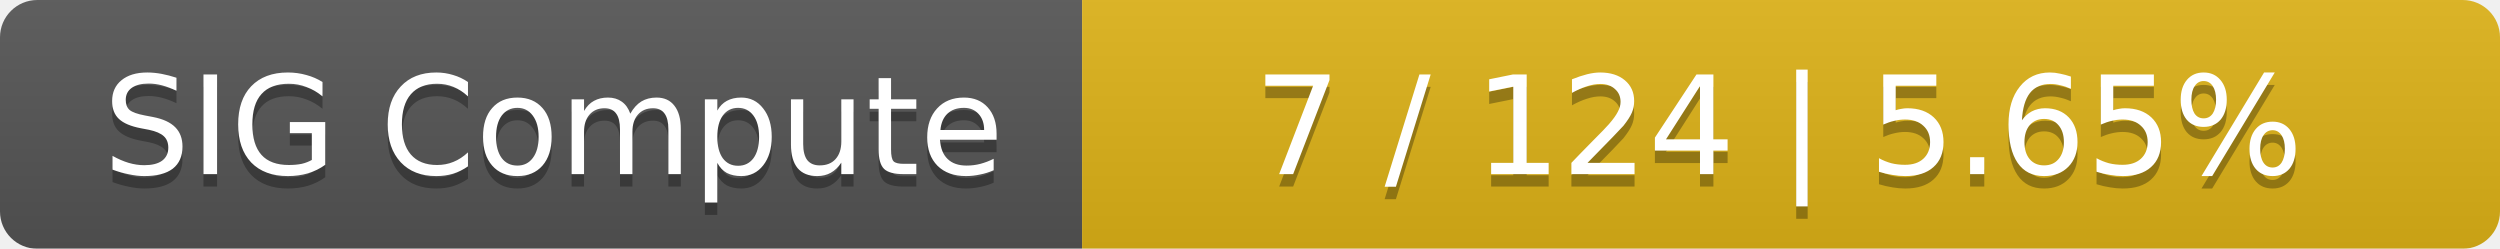
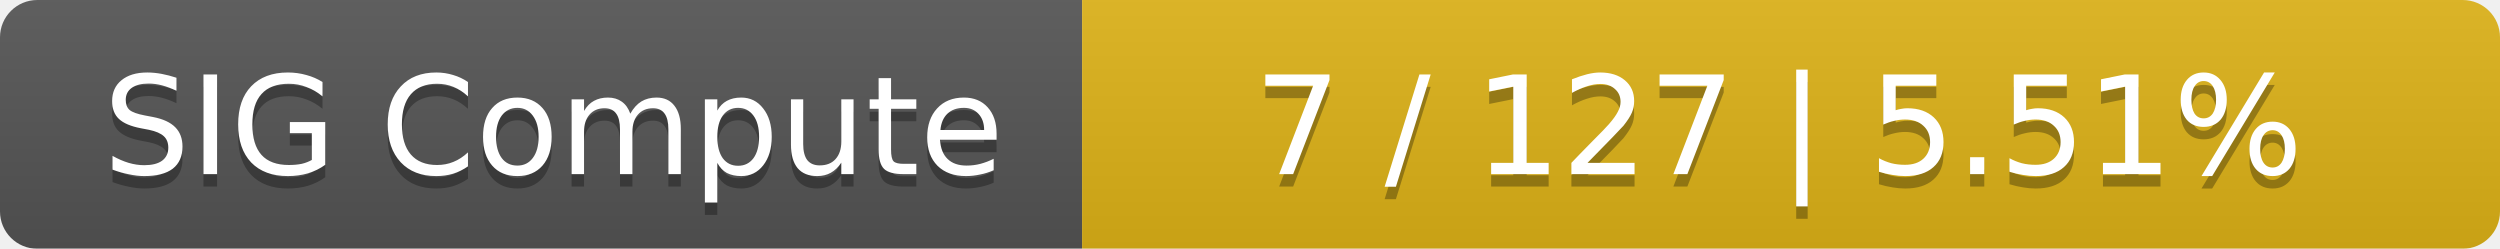
<svg xmlns="http://www.w3.org/2000/svg" width="201" height="20">
  <linearGradient id="smooth" x2="0" y2="100%">
    <stop offset="0" stop-color="#bbb" stop-opacity=".1" />
    <stop offset="1" stop-opacity=".1" />
  </linearGradient>
  <mask id="round">
    <rect width="201" height="20" rx="3" fill="#fff" />
  </mask>
  <g mask="url(#round)">
    <rect width="87" height="20" fill="#555" />
    <rect x="87" width="114" height="20" fill="#dfb317" />
    <rect width="201" height="20" fill="url(#smooth)" />
  </g>
  <g fill="#fff" text-anchor="middle" font-family="DejaVu Sans,Verdana,Geneva,sans-serif" font-size="11">
    <text x="44.5" y="15" fill="#010101" fill-opacity=".3">SIG Compute</text>
    <text x="44.5" y="14">SIG Compute</text>
-     <text x="143" y="15" fill="#010101" fill-opacity=".3">7 / 124    |    5.65%</text>
-     <text x="143" y="14">7 / 124    |    5.65%</text>
+     <text x="143" y="15" fill="#010101" fill-opacity=".3">7 / 127    |    5.51%</text>
+     <text x="143" y="14">7 / 127    |    5.51%</text>
  </g>
</svg>
